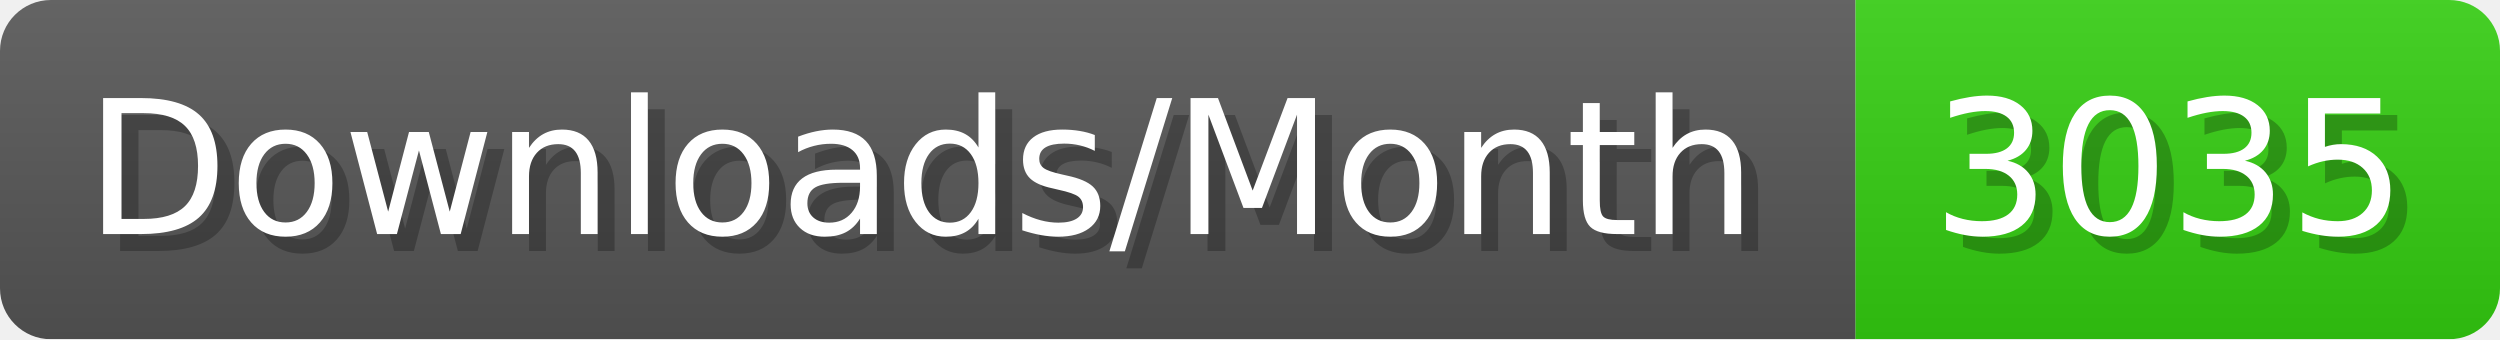
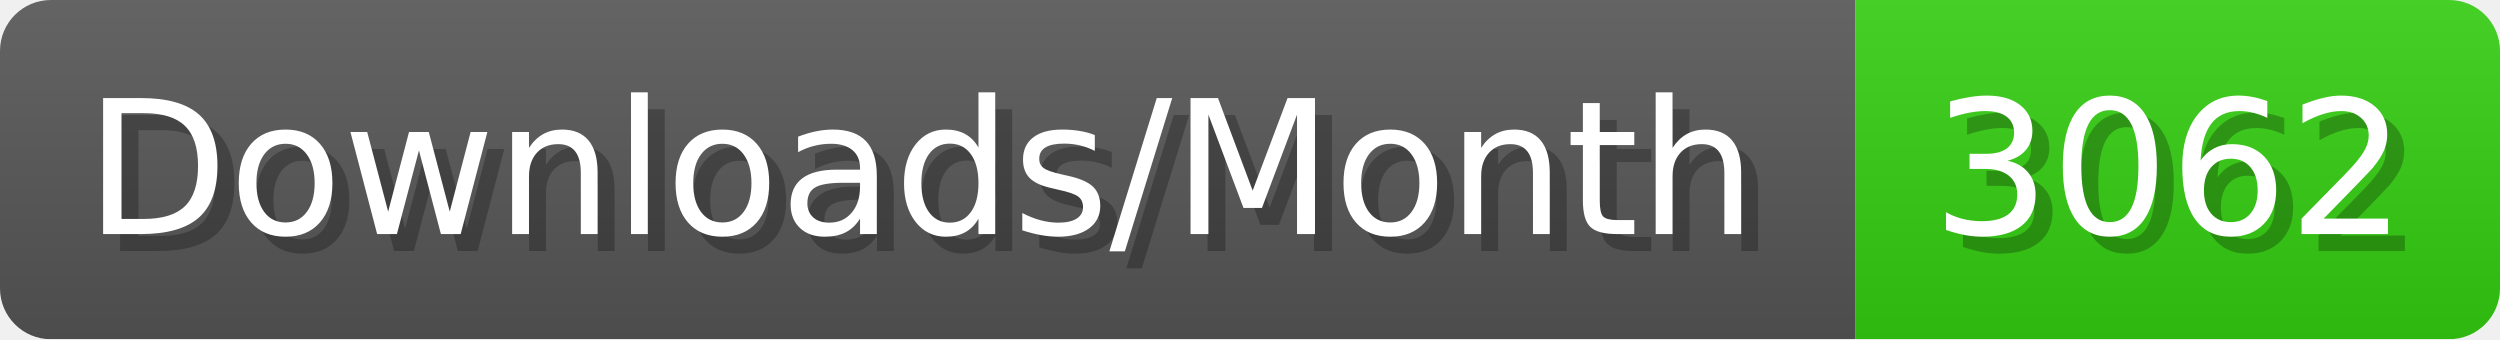
- <svg xmlns="http://www.w3.org/2000/svg" width="147.4" height="20" viewBox="0 0 1474 200" role="img" aria-label="Downloads/Month: 3035">
+ <svg xmlns="http://www.w3.org/2000/svg" width="147.4" height="20" viewBox="0 0 1474 200" role="img" aria-label="Downloads/Month: 3062">
  <linearGradient id="YlXUI" x2="0" y2="100%">
    <stop offset="0" stop-opacity=".1" stop-color="#EEE" />
    <stop offset="1" stop-opacity=".1" />
  </linearGradient>
  <mask id="JHhop">
    <rect width="1474" height="200" rx="30" fill="#FFF" />
  </mask>
  <g mask="url(#JHhop)">
    <rect width="1094" height="200" fill="#555" />
    <rect width="380" height="200" fill="#3C1" x="1094" />
    <rect width="1474" height="200" fill="url(#YlXUI)" />
  </g>
  <g aria-hidden="true" fill="#fff" text-anchor="start" font-family="Verdana,DejaVu Sans,sans-serif" font-size="110">
    <text x="60" y="148" textLength="994" fill="#000" opacity="0.25">Downloads/Month</text>
    <text x="50" y="138" textLength="994">Downloads/Month</text>
-     <text x="1149" y="148" textLength="280" fill="#000" opacity="0.25">3035</text>
-     <text x="1139" y="138" textLength="280">3035</text>
+     <text x="1149" y="148" textLength="280" fill="#000" opacity="0.25">3062</text>
+     <text x="1139" y="138" textLength="280">3062</text>
  </g>
</svg>
